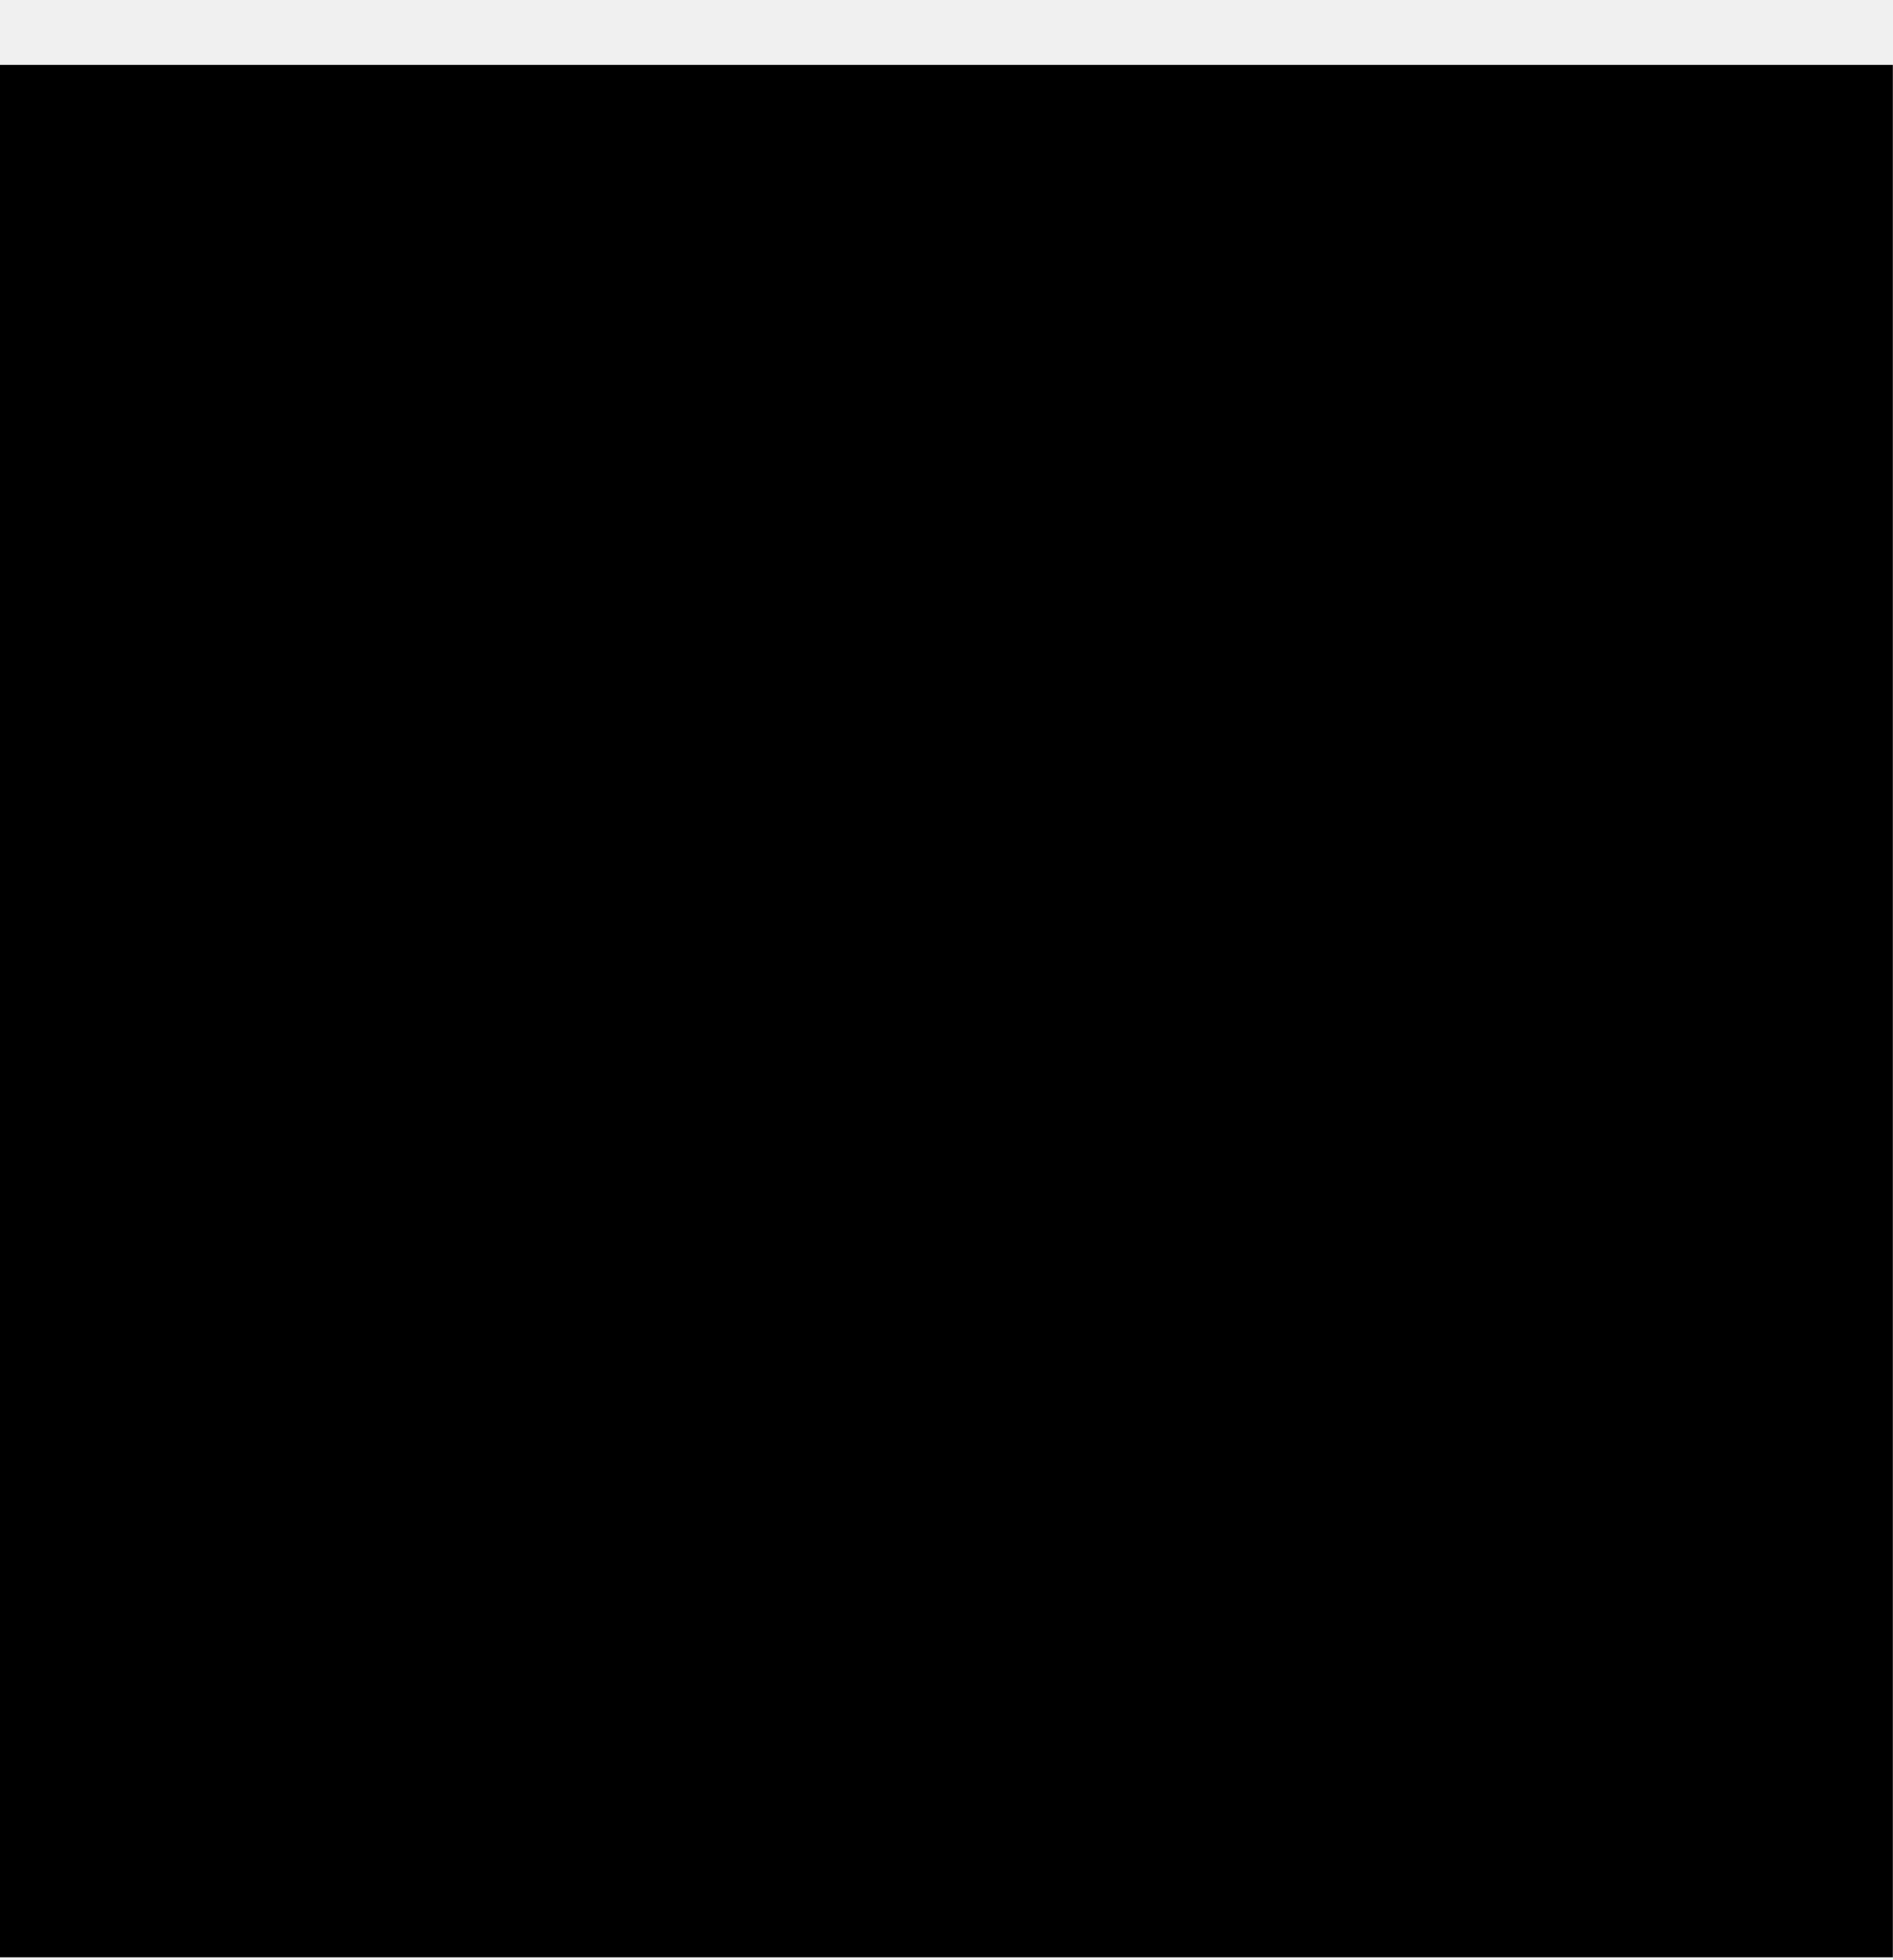
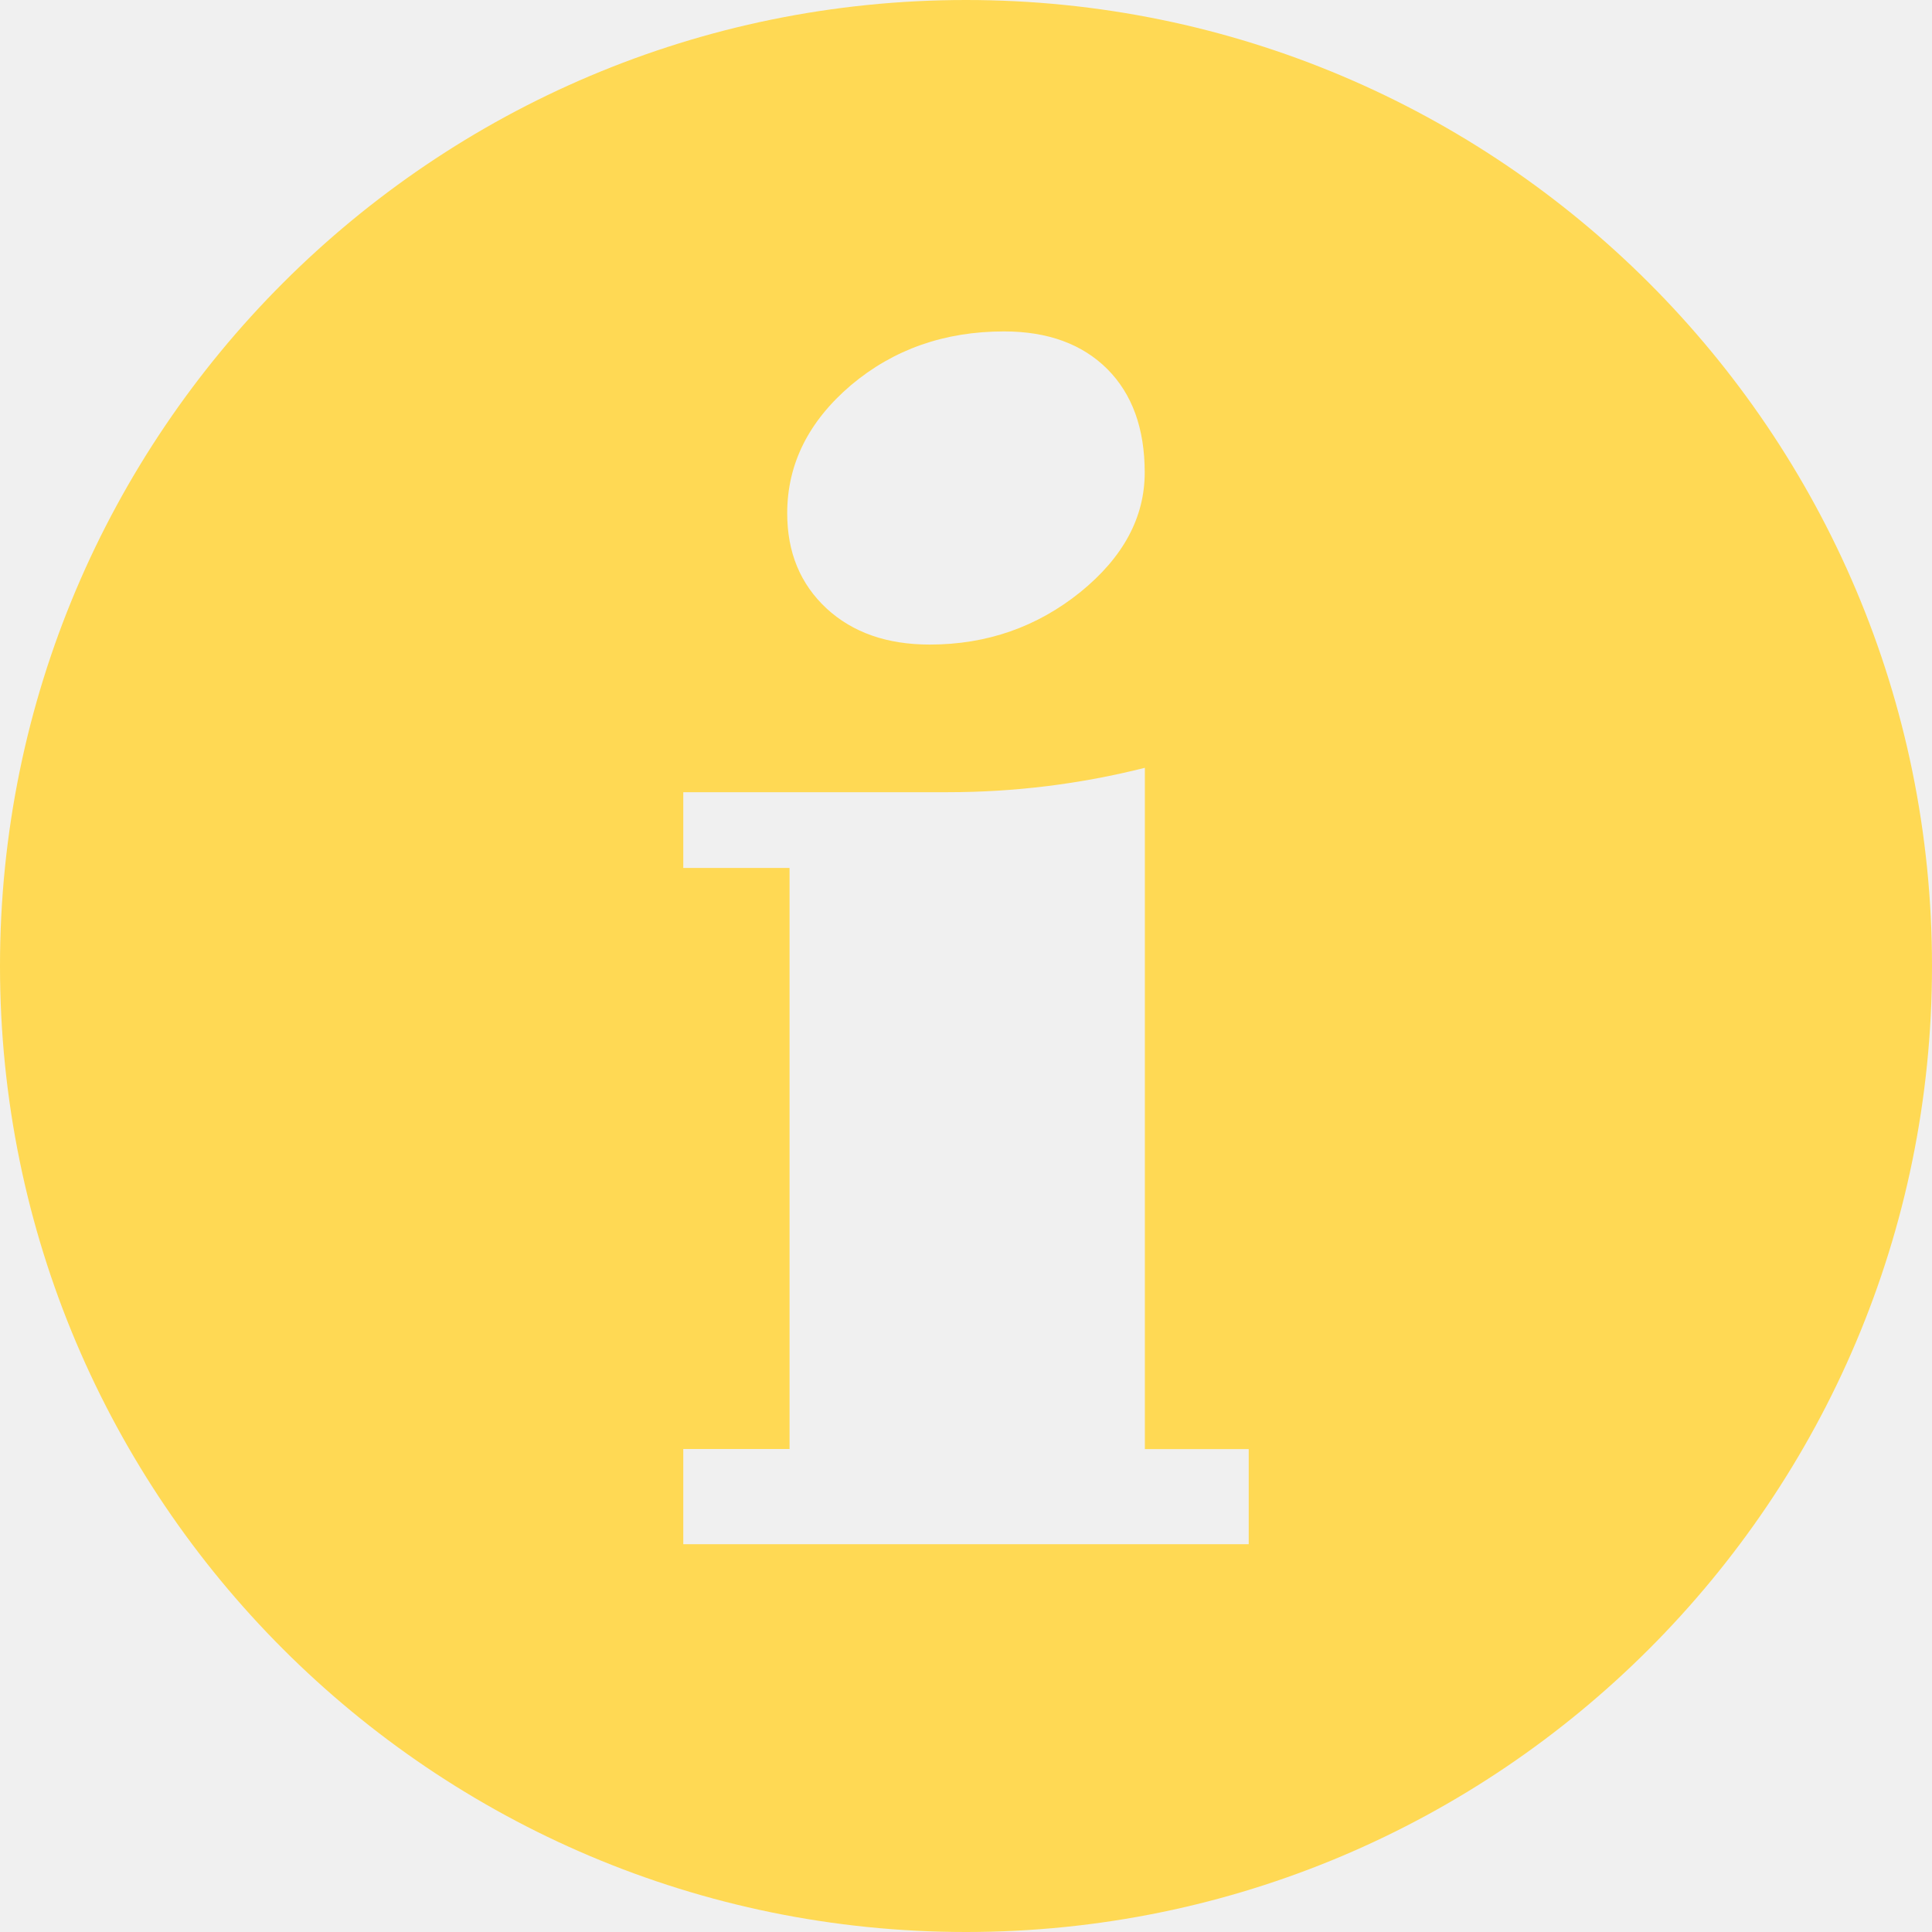
- <svg xmlns="http://www.w3.org/2000/svg" width="28" height="29" viewBox="0 0 28 29" fill="none">
-   <path d="M0 28.96H28V0.96H0V28.96Z" fill="black" />
+ <svg xmlns="http://www.w3.org/2000/svg" width="24" height="24" viewBox="0 0 24 24" fill="none">
+   <g clip-path="url(#clip0_555_556)">
+     <path fill-rule="evenodd" clip-rule="evenodd" d="M12 0C18.626 0 24 5.374 24 12C24 18.626 18.626 24 12 24C5.374 24 0 18.626 0 12C0 5.374 5.374 0 12 0ZM15.512 19.183H8.488V18H9.808V10.782H8.488V9.841H11.771C12.6 9.841 13.416 9.741 14.222 9.538V18.001H15.512L15.512 19.183ZM12.473 4.117C13.016 4.117 13.444 4.274 13.756 4.585C14.064 4.895 14.22 5.321 14.22 5.87C14.22 6.426 13.955 6.921 13.421 7.355C12.883 7.788 12.26 8.007 11.55 8.007C11.016 8.007 10.592 7.857 10.267 7.558C9.942 7.255 9.779 6.863 9.779 6.376C9.779 5.763 10.045 5.233 10.572 4.784C11.1 4.34 11.733 4.117 12.473 4.117Z" fill="#FFD954" />
+   </g>
+   <defs>
+     <clipPath id="clip0_555_556">
+       <rect width="24" height="24" fill="white" />
+     </clipPath>
+   </defs>
</svg>
